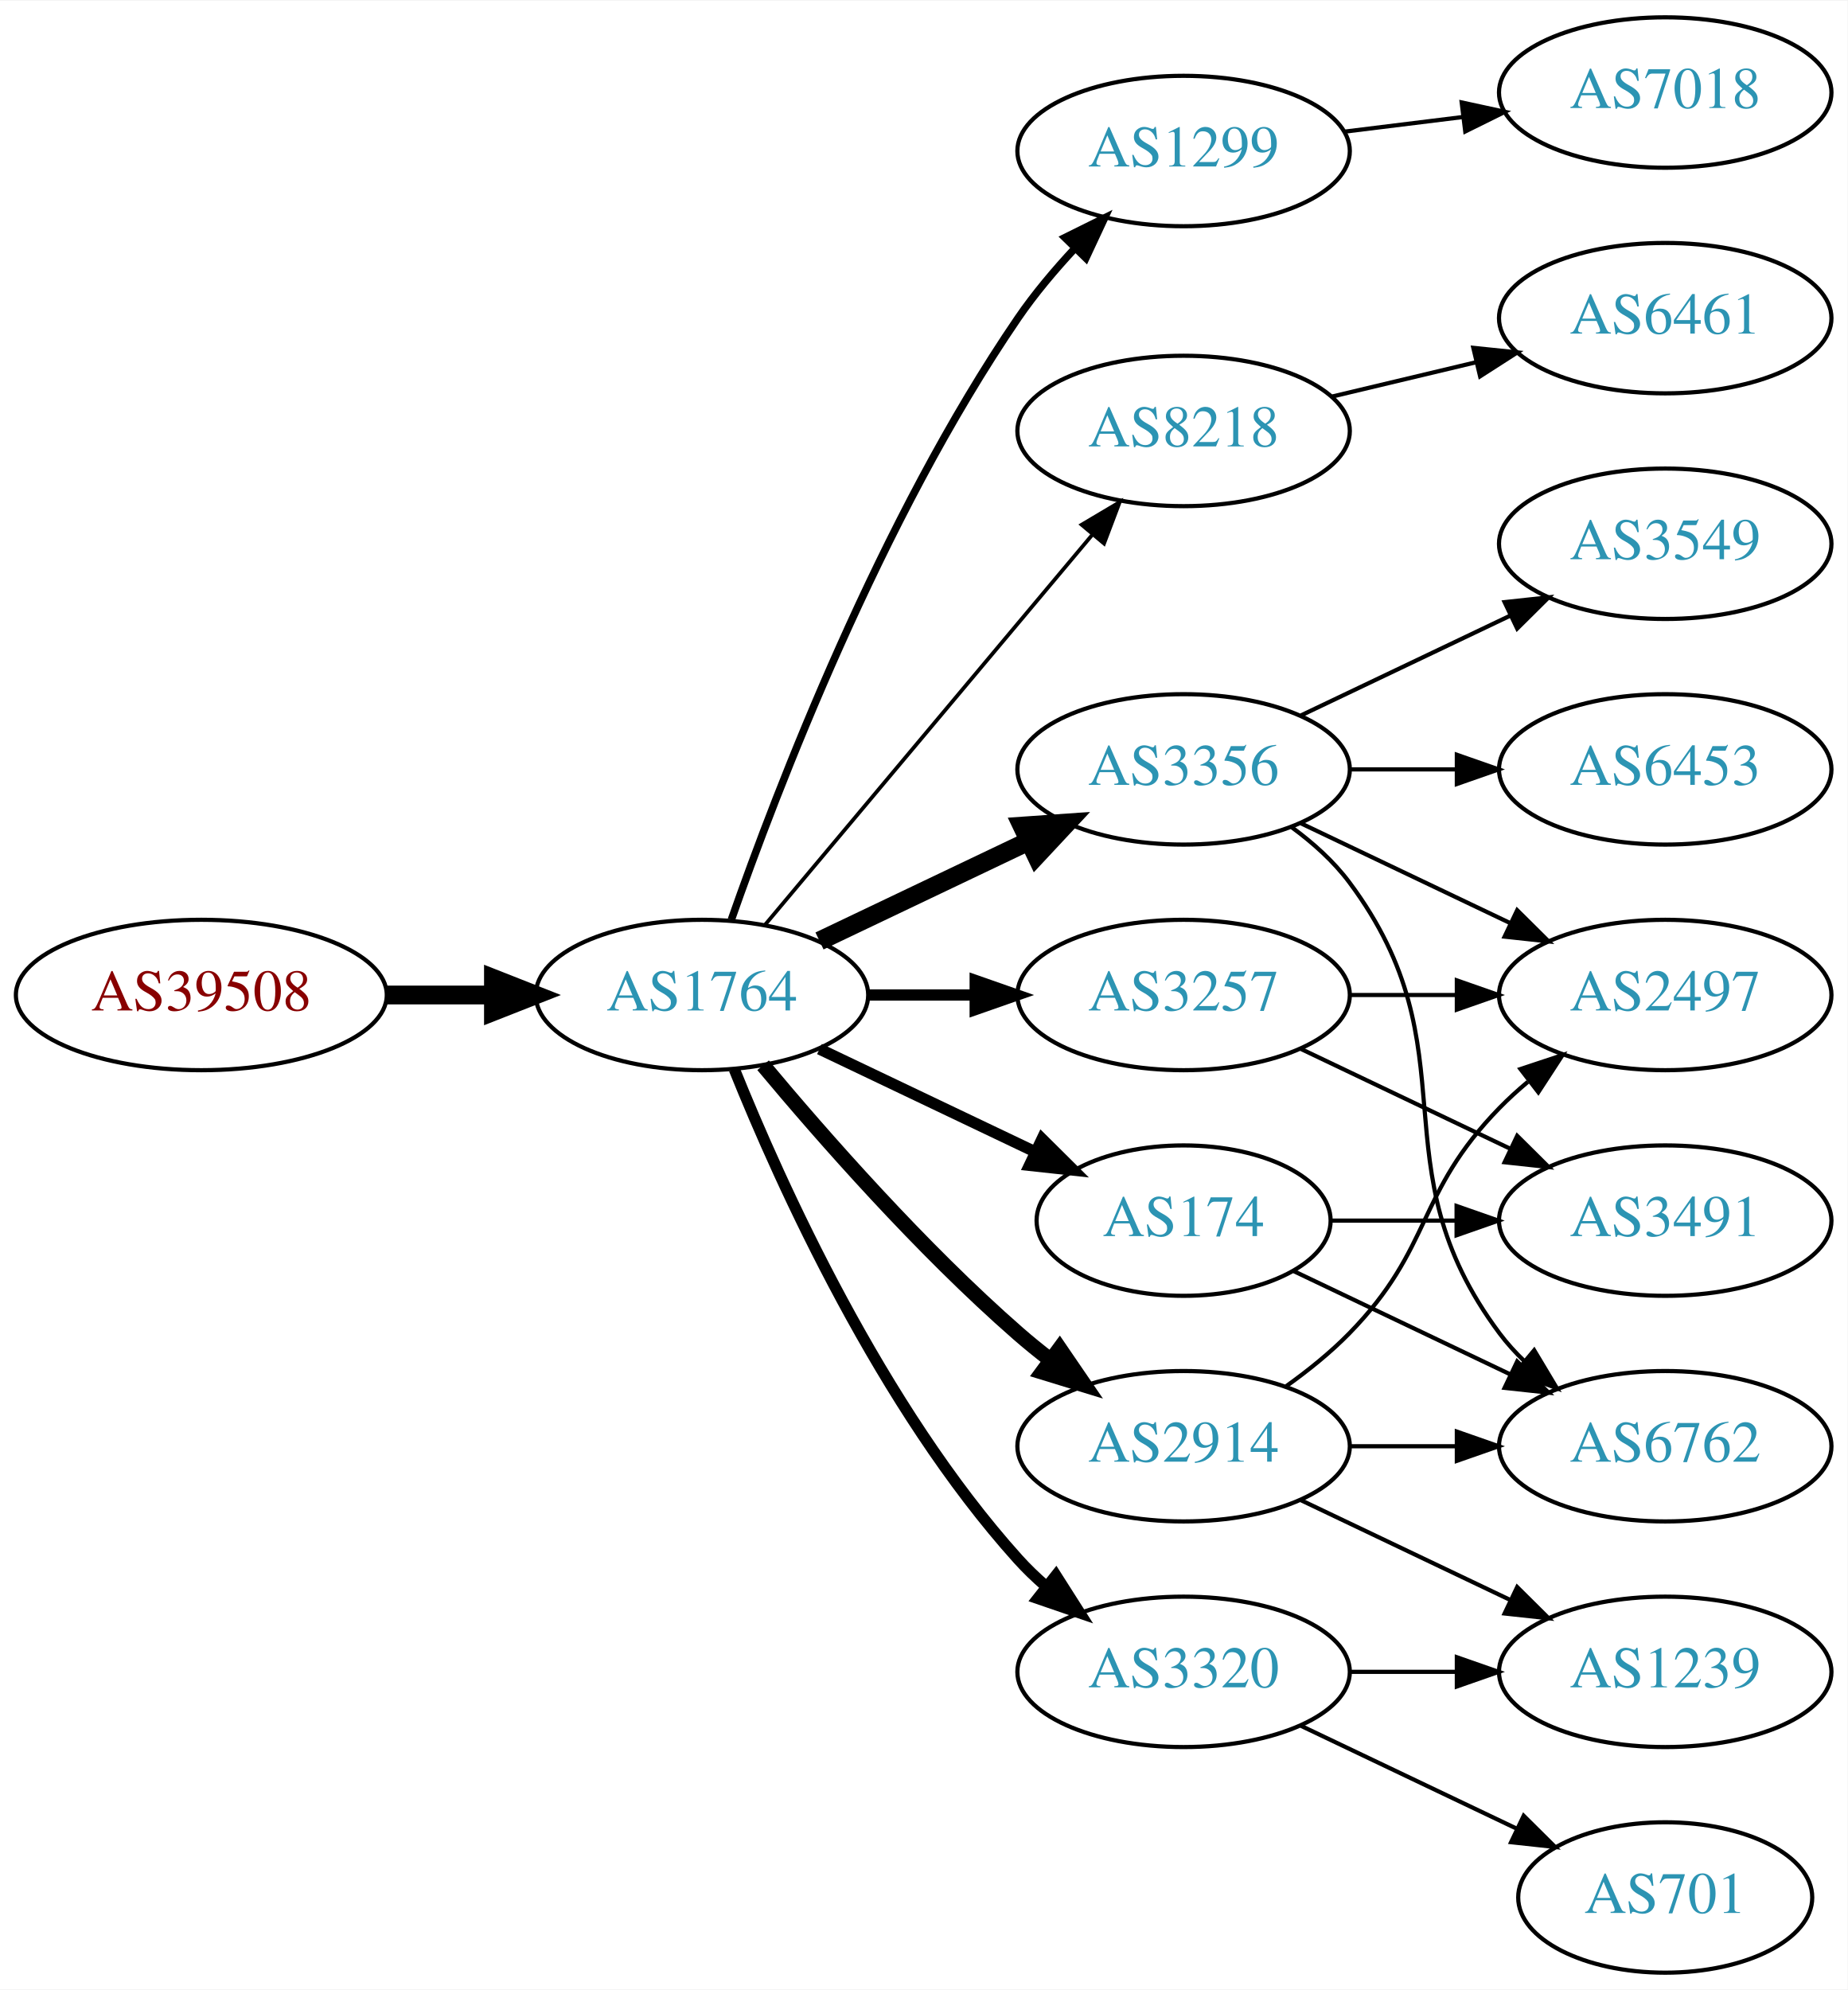
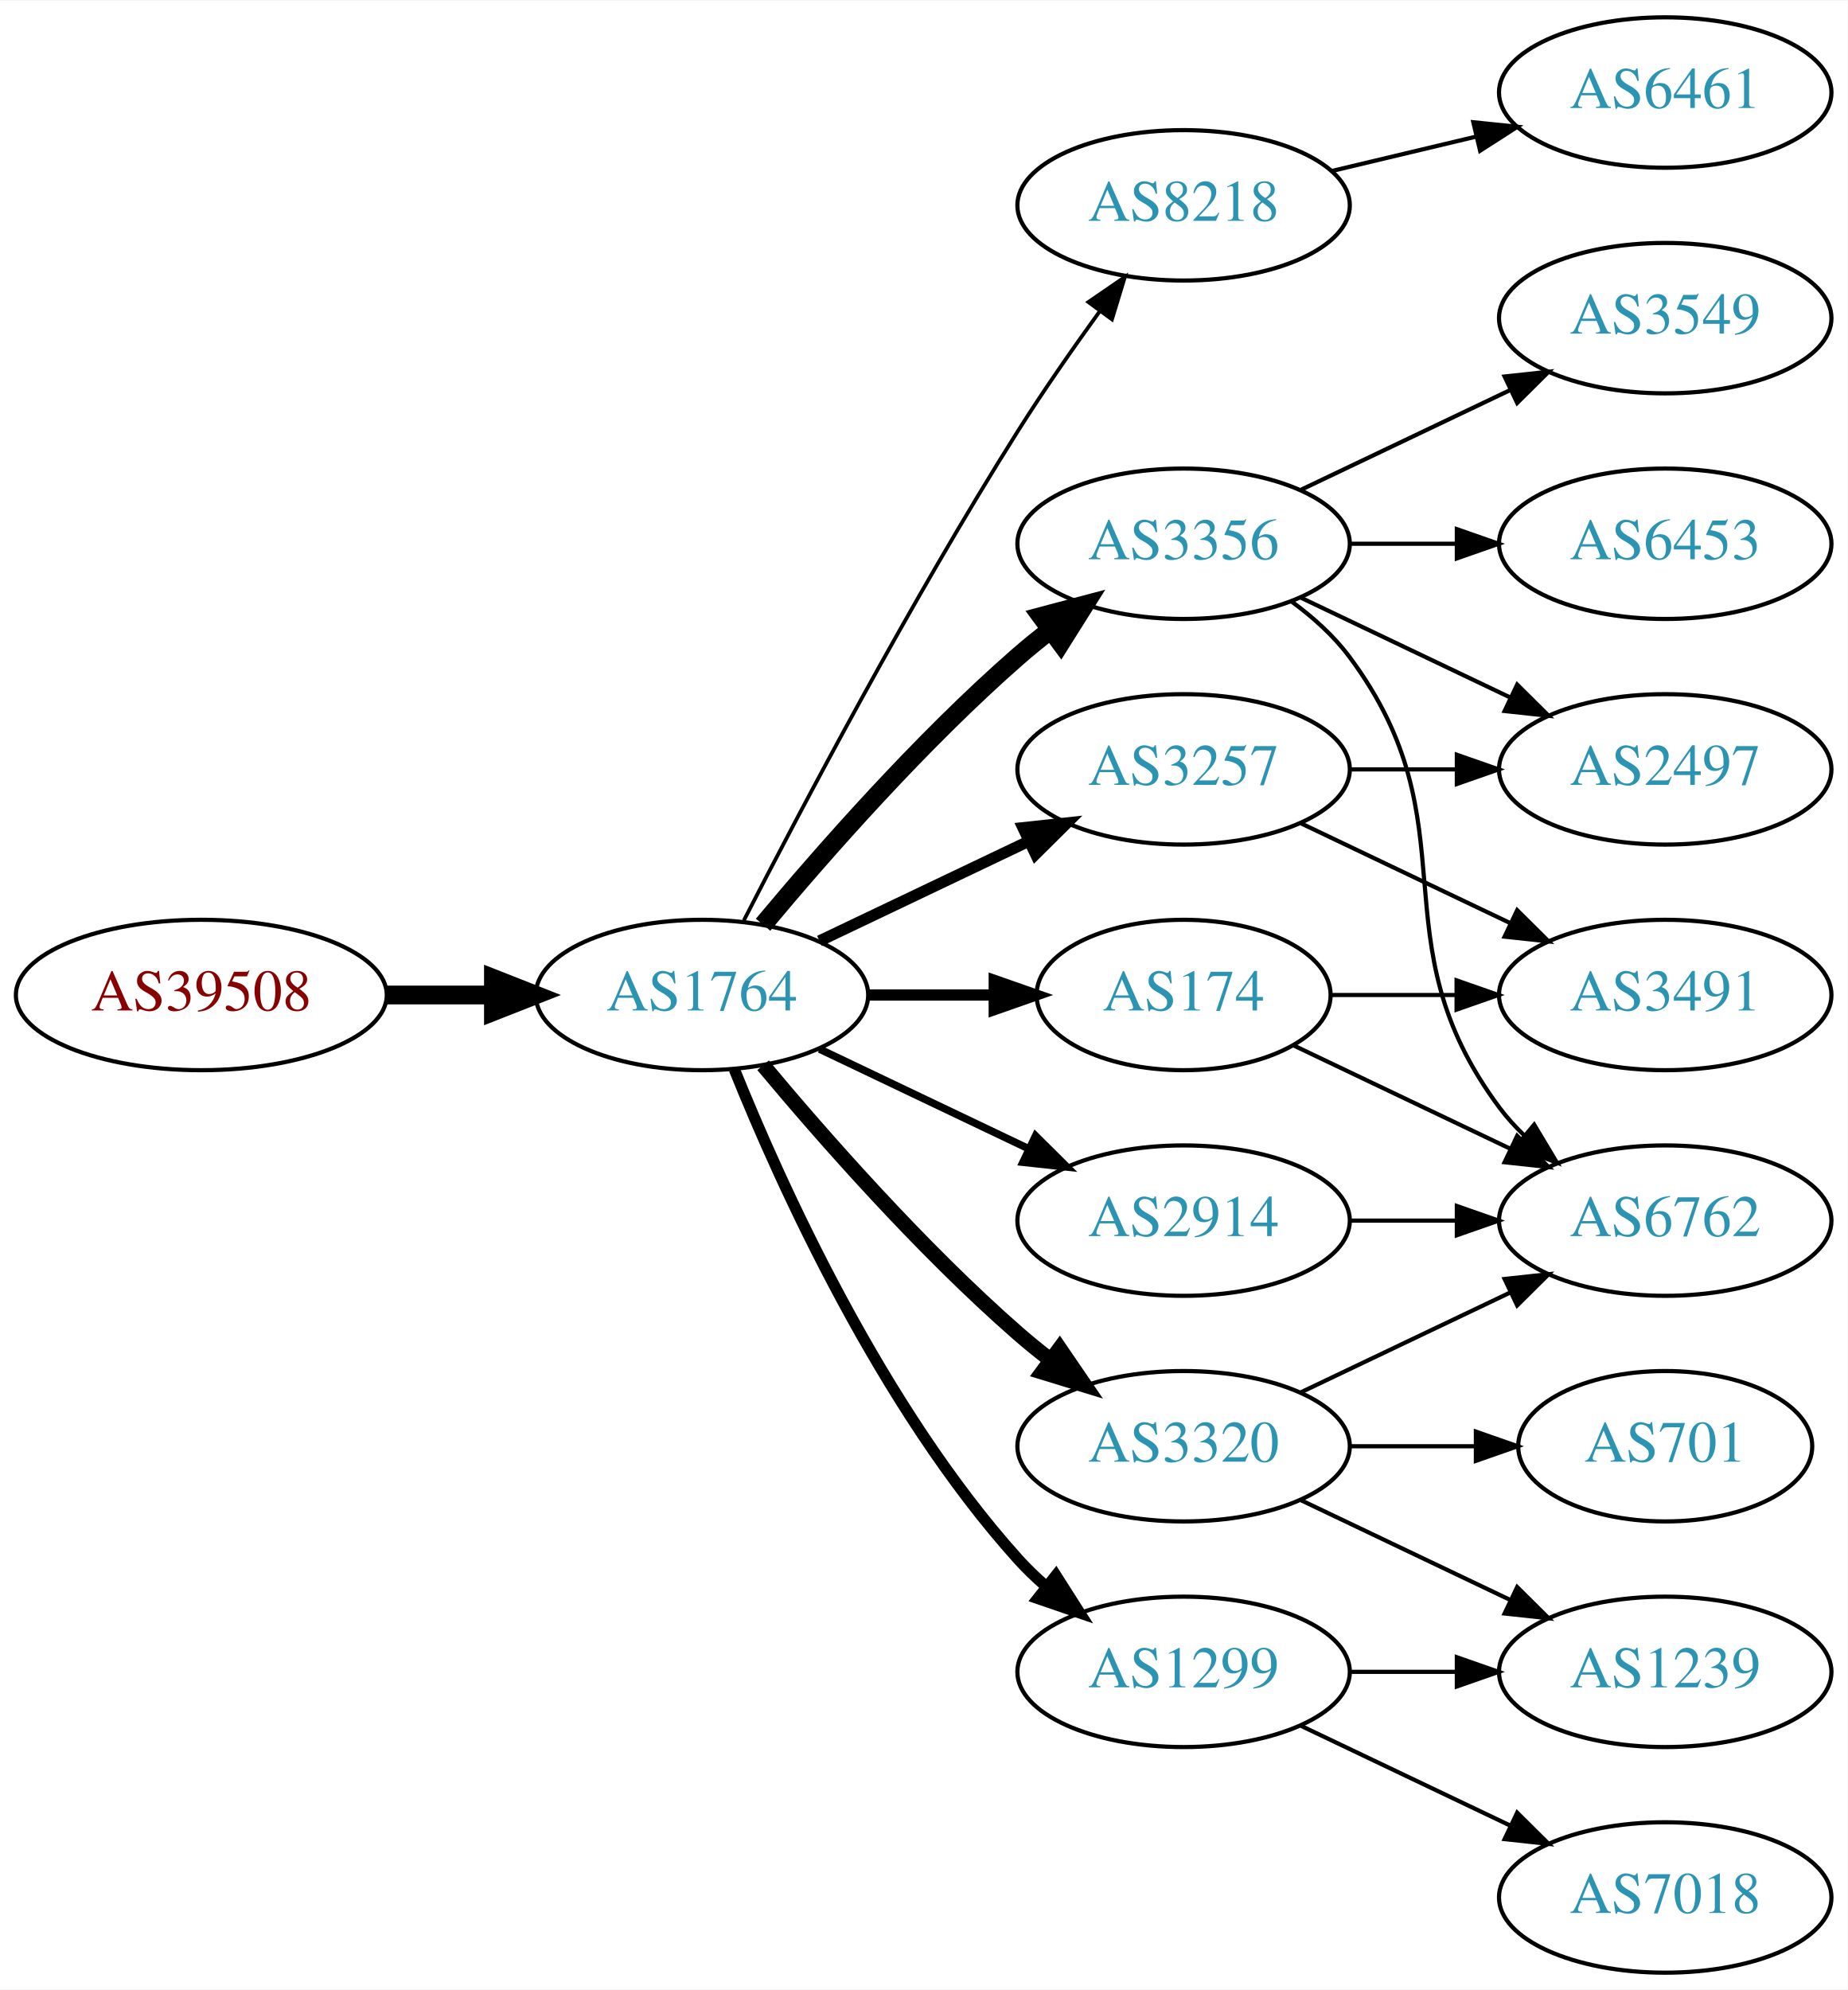
<svg xmlns="http://www.w3.org/2000/svg" xmlns:xlink="http://www.w3.org/1999/xlink" width="442pt" height="476pt" viewBox="0.00 0.00 442.27 476.00">
  <g id="graph0" class="graph" transform="scale(1 1) rotate(0) translate(4 472)">
    <polygon fill="white" stroke="none" points="-4,4 -4,-472 438.271,-472 438.271,4 -4,4" />
    <g id="node1" class="node">
      <g id="a_node1">
        <a xlink:href="/asn/39508" xlink:title="AS39508 ~ AXIANS ICT Austria GmbH [AT]">
          <ellipse fill="#ffffff" stroke="black" cx="44.196" cy="-234" rx="44.393" ry="18" />
          <text text-anchor="middle" x="44.196" y="-230.3" font-family="Times,serif" font-size="14.00" fill="#880000">AS39508</text>
        </a>
      </g>
    </g>
    <g id="node2" class="node">
      <g id="a_node2">
        <a xlink:href="/asn/1764" xlink:title="AS1764 ~ NEXTLAYER-AS [AT]">
          <ellipse fill="#ffffff" stroke="black" cx="164.039" cy="-234" rx="39.794" ry="18" />
          <text text-anchor="middle" x="164.039" y="-230.3" font-family="Times,serif" font-size="14.00" fill="#2c94b3">AS1764</text>
        </a>
      </g>
    </g>
    <g id="edge1" class="edge">
      <path fill="none" stroke="black" stroke-width="4.5" d="M88.407,-234C96.72,-234 105.482,-234 113.965,-234" />
      <polygon fill="black" stroke="black" stroke-width="4.5" points="114.123,-237.938 124.123,-234 114.123,-230.063 114.123,-237.938" />
    </g>
    <g id="node3" class="node">
      <g id="a_node3">
-         <a xlink:href="/asn/1299" xlink:title="AS1299 ~ Telia Carrier [EU]">
-           <ellipse fill="#ffffff" stroke="black" cx="279.332" cy="-436" rx="39.794" ry="18" />
-           <text text-anchor="middle" x="279.332" y="-432.3" font-family="Times,serif" font-size="14.00" fill="#2c94b3">AS1299</text>
+         <a xlink:href="/asn/8218" xlink:title="AS8218 ~ legacy Neotelecoms [FR]">
+           <ellipse fill="#ffffff" stroke="black" cx="279.332" cy="-423" rx="39.794" ry="18" />
+           <text text-anchor="middle" x="279.332" y="-419.3" font-family="Times,serif" font-size="14.00" fill="#2c94b3">AS8218</text>
        </a>
      </g>
    </g>
    <g id="edge2" class="edge">
-       <path fill="none" stroke="black" stroke-width="1.8" d="M171.083,-252.048C181.965,-283.106 206.813,-347.95 239.685,-396 243.641,-401.783 248.46,-407.501 253.334,-412.727" />
-       <polygon fill="black" stroke="black" stroke-width="1.8" points="250.929,-415.274 260.421,-419.981 255.936,-410.382 250.929,-415.274" />
+       <path fill="none" stroke="black" stroke-width="0.9" d="M174.065,-251.852C187.501,-278.055 213.95,-328.237 239.685,-369 245.748,-378.604 252.868,-388.813 259.333,-397.739" />
+       <polygon fill="black" stroke="black" stroke-width="0.9" points="256.54,-399.848 265.276,-405.843 262.185,-395.709 256.54,-399.848" />
    </g>
    <g id="node4" class="node">
      <g id="a_node4">
-         <a xlink:href="/asn/8218" xlink:title="AS8218 ~ legacy Neotelecoms [FR]">
-           <ellipse fill="#ffffff" stroke="black" cx="279.332" cy="-369" rx="39.794" ry="18" />
-           <text text-anchor="middle" x="279.332" y="-365.3" font-family="Times,serif" font-size="14.00" fill="#2c94b3">AS8218</text>
+         <a xlink:href="/asn/3356" xlink:title="AS3356 ~ Level 3 Parent, LLC [US]">
+           <ellipse fill="#ffffff" stroke="black" cx="279.332" cy="-342" rx="39.794" ry="18" />
+           <text text-anchor="middle" x="279.332" y="-338.3" font-family="Times,serif" font-size="14.00" fill="#2c94b3">AS3356</text>
        </a>
      </g>
    </g>
    <g id="edge3" class="edge">
-       <path fill="none" stroke="black" stroke-width="0.9" d="M179.158,-250.825C198.833,-274.269 234.637,-316.934 257.415,-344.076" />
-       <polygon fill="black" stroke="black" stroke-width="0.9" points="254.925,-346.553 264.034,-351.963 260.287,-342.053 254.925,-346.553" />
+       <path fill="none" stroke="black" stroke-width="4.5" d="M178.669,-250.817C192.951,-267.929 216.498,-294.745 239.685,-315 242.151,-317.154 244.789,-319.294 247.487,-321.372" />
+       <polygon fill="black" stroke="black" stroke-width="4.5" points="245.252,-324.616 255.641,-327.37 249.919,-318.273 245.252,-324.616" />
    </g>
    <g id="node5" class="node">
      <g id="a_node5">
-         <a xlink:href="/asn/2914" xlink:title="AS2914 ~ NTT America, Inc. [US]">
-           <ellipse fill="#ffffff" stroke="black" cx="279.332" cy="-126" rx="39.794" ry="18" />
-           <text text-anchor="middle" x="279.332" y="-122.3" font-family="Times,serif" font-size="14.00" fill="#2c94b3">AS2914</text>
+         <a xlink:href="/asn/3257" xlink:title="AS3257 ~ GTT [DE]">
+           <ellipse fill="#ffffff" stroke="black" cx="279.332" cy="-288" rx="39.794" ry="18" />
+           <text text-anchor="middle" x="279.332" y="-284.3" font-family="Times,serif" font-size="14.00" fill="#2c94b3">AS3257</text>
        </a>
      </g>
    </g>
    <g id="edge4" class="edge">
-       <path fill="none" stroke="black" stroke-width="3.6" d="M178.669,-217.183C192.951,-200.071 216.498,-173.255 239.685,-153 242.151,-150.846 244.789,-148.706 247.487,-146.628" />
-       <polygon fill="black" stroke="black" stroke-width="3.6" points="249.66,-149.375 255.641,-140.63 245.512,-143.736 249.66,-149.375" />
+       <path fill="none" stroke="black" stroke-width="2.7" d="M192.175,-246.934C207.169,-254.081 225.99,-263.052 242.213,-270.785" />
+       <polygon fill="black" stroke="black" stroke-width="2.7" points="240.884,-274.028 251.417,-275.171 243.895,-267.709 240.884,-274.028" />
    </g>
    <g id="node6" class="node">
      <g id="a_node6">
-         <a xlink:href="/asn/3356" xlink:title="AS3356 ~ Level 3 Parent, LLC [US]">
-           <ellipse fill="#ffffff" stroke="black" cx="279.332" cy="-288" rx="39.794" ry="18" />
-           <text text-anchor="middle" x="279.332" y="-284.3" font-family="Times,serif" font-size="14.00" fill="#2c94b3">AS3356</text>
+         <a xlink:href="/asn/174" xlink:title="AS174 ~ Cogent Communications [US]">
+           <ellipse fill="#ffffff" stroke="black" cx="279.332" cy="-234" rx="35.194" ry="18" />
+           <text text-anchor="middle" x="279.332" y="-230.3" font-family="Times,serif" font-size="14.00" fill="#2c94b3">AS174</text>
        </a>
      </g>
    </g>
    <g id="edge5" class="edge">
-       <path fill="none" stroke="black" stroke-width="4.5" d="M192.175,-246.934C207.169,-254.081 225.99,-263.052 242.213,-270.785" />
-       <polygon fill="black" stroke="black" stroke-width="4.5" points="240.695,-274.423 251.417,-275.171 244.084,-267.314 240.695,-274.423" />
+       <path fill="none" stroke="black" stroke-width="2.7" d="M203.711,-234C213.416,-234 223.907,-234 233.87,-234" />
+       <polygon fill="black" stroke="black" stroke-width="2.7" points="234.006,-237.5 244.006,-234 234.006,-230.5 234.006,-237.5" />
    </g>
    <g id="node7" class="node">
      <g id="a_node7">
-         <a xlink:href="/asn/3257" xlink:title="AS3257 ~ GTT [DE]">
-           <ellipse fill="#ffffff" stroke="black" cx="279.332" cy="-234" rx="39.794" ry="18" />
-           <text text-anchor="middle" x="279.332" y="-230.3" font-family="Times,serif" font-size="14.00" fill="#2c94b3">AS3257</text>
+         <a xlink:href="/asn/2914" xlink:title="AS2914 ~ NTT America, Inc. [US]">
+           <ellipse fill="#ffffff" stroke="black" cx="279.332" cy="-180" rx="39.794" ry="18" />
+           <text text-anchor="middle" x="279.332" y="-176.3" font-family="Times,serif" font-size="14.00" fill="#2c94b3">AS2914</text>
        </a>
      </g>
    </g>
    <g id="edge6" class="edge">
-       <path fill="none" stroke="black" stroke-width="2.7" d="M203.711,-234C211.914,-234 220.678,-234 229.21,-234" />
-       <polygon fill="black" stroke="black" stroke-width="2.7" points="229.449,-237.5 239.449,-234 229.449,-230.5 229.449,-237.5" />
+       <path fill="none" stroke="black" stroke-width="1.8" d="M192.175,-221.066C207.169,-213.919 225.99,-204.948 242.213,-197.215" />
+       <polygon fill="black" stroke="black" stroke-width="1.8" points="243.895,-200.291 251.417,-192.829 240.884,-193.972 243.895,-200.291" />
    </g>
    <g id="node8" class="node">
      <g id="a_node8">
        <a xlink:href="/asn/3320" xlink:title="AS3320 ~ DTAG [DE]">
+           <ellipse fill="#ffffff" stroke="black" cx="279.332" cy="-126" rx="39.794" ry="18" />
+           <text text-anchor="middle" x="279.332" y="-122.3" font-family="Times,serif" font-size="14.00" fill="#2c94b3">AS3320</text>
+         </a>
+       </g>
+     </g>
+     <g id="edge7" class="edge">
+       <path fill="none" stroke="black" stroke-width="3.6" d="M178.669,-217.183C192.951,-200.071 216.498,-173.255 239.685,-153 242.151,-150.846 244.789,-148.706 247.487,-146.628" />
+       <polygon fill="black" stroke="black" stroke-width="3.6" points="249.66,-149.375 255.641,-140.63 245.512,-143.736 249.66,-149.375" />
+     </g>
+     <g id="node9" class="node">
+       <g id="a_node9">
+         <a xlink:href="/asn/1299" xlink:title="AS1299 ~ Telia Carrier [EU]">
          <ellipse fill="#ffffff" stroke="black" cx="279.332" cy="-72" rx="39.794" ry="18" />
-           <text text-anchor="middle" x="279.332" y="-68.3" font-family="Times,serif" font-size="14.00" fill="#2c94b3">AS3320</text>
-         </a>
-       </g>
-     </g>
-     <g id="edge7" class="edge">
+           <text text-anchor="middle" x="279.332" y="-68.3" font-family="Times,serif" font-size="14.00" fill="#2c94b3">AS1299</text>
+         </a>
+       </g>
+     </g>
+     <g id="edge8" class="edge">
      <path fill="none" stroke="black" stroke-width="2.7" d="M171.786,-216.213C182.837,-188.757 206.891,-135.422 239.685,-99 241.688,-96.776 243.906,-94.637 246.239,-92.603" />
      <polygon fill="black" stroke="black" stroke-width="2.7" points="248.769,-95.065 254.458,-86.127 244.437,-89.567 248.769,-95.065" />
-     </g>
-     <g id="node9" class="node">
-       <g id="a_node9">
-         <a xlink:href="/asn/174" xlink:title="AS174 ~ Cogent Communications [US]">
-           <ellipse fill="#ffffff" stroke="black" cx="279.332" cy="-180" rx="35.194" ry="18" />
-           <text text-anchor="middle" x="279.332" y="-176.3" font-family="Times,serif" font-size="14.00" fill="#2c94b3">AS174</text>
-         </a>
-       </g>
-     </g>
-     <g id="edge8" class="edge">
-       <path fill="none" stroke="black" stroke-width="2.7" d="M192.175,-221.066C207.607,-213.71 227.092,-204.423 243.628,-196.541" />
-       <polygon fill="black" stroke="black" stroke-width="2.7" points="245.448,-199.551 252.969,-192.089 242.436,-193.232 245.448,-199.551" />
-     </g>
-     <g id="node18" class="node">
-       <g id="a_node18">
-         <a xlink:href="/asn/7018" xlink:title="AS7018 ~ AT&amp;T Services, Inc. [US]">
-           <ellipse fill="#ffffff" stroke="black" cx="394.625" cy="-450" rx="39.794" ry="18" />
-           <text text-anchor="middle" x="394.625" y="-446.3" font-family="Times,serif" font-size="14.00" fill="#2c94b3">AS7018</text>
-         </a>
-       </g>
-     </g>
-     <g id="edge23" class="edge">
-       <path fill="none" stroke="black" d="M317.742,-440.623C326.83,-441.746 336.667,-442.962 346.152,-444.134" />
-       <polygon fill="black" stroke="black" points="345.9,-447.629 356.254,-445.382 346.758,-440.682 345.9,-447.629" />
    </g>
    <g id="node10" class="node">
      <g id="a_node10">
        <a xlink:href="/asn/6461" xlink:title="AS6461 ~ Zayo Bandwidth [US]">
-           <ellipse fill="#ffffff" stroke="black" cx="394.625" cy="-396" rx="39.794" ry="18" />
-           <text text-anchor="middle" x="394.625" y="-392.3" font-family="Times,serif" font-size="14.00" fill="#2c94b3">AS6461</text>
+           <ellipse fill="#ffffff" stroke="black" cx="394.625" cy="-450" rx="39.794" ry="18" />
+           <text text-anchor="middle" x="394.625" y="-446.3" font-family="Times,serif" font-size="14.00" fill="#2c94b3">AS6461</text>
        </a>
      </g>
    </g>
    <g id="edge9" class="edge">
-       <path fill="none" stroke="black" d="M314.939,-377.248C325.81,-379.838 337.964,-382.735 349.407,-385.462" />
-       <polygon fill="black" stroke="black" points="348.69,-388.889 359.229,-387.803 350.313,-382.08 348.69,-388.889" />
+       <path fill="none" stroke="black" d="M314.939,-431.248C325.81,-433.838 337.964,-436.735 349.407,-439.462" />
+       <polygon fill="black" stroke="black" points="348.69,-442.889 359.229,-441.803 350.313,-436.08 348.69,-442.889" />
    </g>
    <g id="node11" class="node">
      <g id="a_node11">
        <a xlink:href="/asn/2497" xlink:title="AS2497 ~ Internet Initiative Japan Inc. [JP]">
-           <ellipse fill="#ffffff" stroke="black" cx="394.625" cy="-234" rx="39.794" ry="18" />
-           <text text-anchor="middle" x="394.625" y="-230.3" font-family="Times,serif" font-size="14.00" fill="#2c94b3">AS2497</text>
-         </a>
-       </g>
-     </g>
-     <g id="edge19" class="edge">
-       <path fill="none" stroke="black" d="M303.926,-140.389C309.182,-144.148 314.513,-148.437 318.978,-153 339.151,-173.617 334.806,-186.383 354.978,-207 357.071,-209.139 359.354,-211.218 361.731,-213.21" />
-       <polygon fill="black" stroke="black" points="359.974,-216.275 370.031,-219.611 364.249,-210.732 359.974,-216.275" />
+           <ellipse fill="#ffffff" stroke="black" cx="394.625" cy="-288" rx="39.794" ry="18" />
+           <text text-anchor="middle" x="394.625" y="-284.3" font-family="Times,serif" font-size="14.00" fill="#2c94b3">AS2497</text>
+         </a>
+       </g>
+     </g>
+     <g id="edge10" class="edge">
+       <path fill="none" stroke="black" d="M307.468,-329.066C322.462,-321.919 341.283,-312.948 357.506,-305.215" />
+       <polygon fill="black" stroke="black" points="359.188,-308.291 366.71,-300.829 356.177,-301.972 359.188,-308.291" />
    </g>
    <g id="node12" class="node">
      <g id="a_node12">
+         <a xlink:href="/asn/6453" xlink:title="AS6453 ~ TATA COMMUNICATIONS (AMERICA) INC [US]">
+           <ellipse fill="#ffffff" stroke="black" cx="394.625" cy="-342" rx="39.794" ry="18" />
+           <text text-anchor="middle" x="394.625" y="-338.3" font-family="Times,serif" font-size="14.00" fill="#2c94b3">AS6453</text>
+         </a>
+       </g>
+     </g>
+     <g id="edge11" class="edge">
+       <path fill="none" stroke="black" d="M319.004,-342C327.207,-342 335.971,-342 344.503,-342" />
+       <polygon fill="black" stroke="black" points="344.742,-345.5 354.742,-342 344.742,-338.5 344.742,-345.5" />
+     </g>
+     <g id="node13" class="node">
+       <g id="a_node13">
        <a xlink:href="/asn/6762" xlink:title="AS6762 ~ TELECOM ITALIA SPARKLE S.p.A. [IT]">
-           <ellipse fill="#ffffff" stroke="black" cx="394.625" cy="-126" rx="39.794" ry="18" />
-           <text text-anchor="middle" x="394.625" y="-122.3" font-family="Times,serif" font-size="14.00" fill="#2c94b3">AS6762</text>
-         </a>
-       </g>
+           <ellipse fill="#ffffff" stroke="black" cx="394.625" cy="-180" rx="39.794" ry="18" />
+           <text text-anchor="middle" x="394.625" y="-176.3" font-family="Times,serif" font-size="14.00" fill="#2c94b3">AS6762</text>
+         </a>
+       </g>
+     </g>
+     <g id="edge12" class="edge">
+       <path fill="none" stroke="black" d="M305.262,-328.118C310.338,-324.389 315.256,-319.984 318.978,-315 349.249,-274.458 324.707,-247.542 354.978,-207 356.723,-204.664 358.73,-202.455 360.893,-200.383" />
+       <polygon fill="black" stroke="black" points="363.253,-202.973 368.694,-193.882 358.771,-197.595 363.253,-202.973" />
+     </g>
+     <g id="node14" class="node">
+       <g id="a_node14">
+         <a xlink:href="/asn/3549" xlink:title="AS3549 ~ Level 3 Parent, LLC [US]">
+           <ellipse fill="#ffffff" stroke="black" cx="394.625" cy="-396" rx="39.794" ry="18" />
+           <text text-anchor="middle" x="394.625" y="-392.3" font-family="Times,serif" font-size="14.00" fill="#2c94b3">AS3549</text>
+         </a>
+       </g>
+     </g>
+     <g id="edge13" class="edge">
+       <path fill="none" stroke="black" d="M307.468,-354.934C322.462,-362.081 341.283,-371.052 357.506,-378.785" />
+       <polygon fill="black" stroke="black" points="356.177,-382.028 366.71,-383.171 359.188,-375.709 356.177,-382.028" />
+     </g>
+     <g id="edge14" class="edge">
+       <path fill="none" stroke="black" d="M319.004,-288C327.207,-288 335.971,-288 344.503,-288" />
+       <polygon fill="black" stroke="black" points="344.742,-291.5 354.742,-288 344.742,-284.5 344.742,-291.5" />
+     </g>
+     <g id="node15" class="node">
+       <g id="a_node15">
+         <a xlink:href="/asn/3491" xlink:title="AS3491 ~ PCCW Global, Inc. [US]">
+           <ellipse fill="#ffffff" stroke="black" cx="394.625" cy="-234" rx="39.794" ry="18" />
+           <text text-anchor="middle" x="394.625" y="-230.3" font-family="Times,serif" font-size="14.00" fill="#2c94b3">AS3491</text>
+         </a>
+       </g>
+     </g>
+     <g id="edge15" class="edge">
+       <path fill="none" stroke="black" d="M307.468,-275.066C322.462,-267.919 341.283,-258.948 357.506,-251.215" />
+       <polygon fill="black" stroke="black" points="359.188,-254.291 366.71,-246.829 356.177,-247.972 359.188,-254.291" />
+     </g>
+     <g id="edge16" class="edge">
+       <path fill="none" stroke="black" d="M305.757,-221.881C321.059,-214.587 340.783,-205.186 357.665,-197.14" />
+       <polygon fill="black" stroke="black" points="359.184,-200.293 366.705,-192.831 356.172,-193.974 359.184,-200.293" />
+     </g>
+     <g id="edge17" class="edge">
+       <path fill="none" stroke="black" d="M314.631,-234C324.008,-234 334.358,-234 344.393,-234" />
+       <polygon fill="black" stroke="black" points="344.681,-237.5 354.681,-234 344.681,-230.5 344.681,-237.5" />
+     </g>
+     <g id="edge18" class="edge">
+       <path fill="none" stroke="black" d="M319.004,-180C327.207,-180 335.971,-180 344.503,-180" />
+       <polygon fill="black" stroke="black" points="344.742,-183.5 354.742,-180 344.742,-176.5 344.742,-183.5" />
    </g>
    <g id="edge20" class="edge">
-       <path fill="none" stroke="black" d="M319.004,-126C327.207,-126 335.971,-126 344.503,-126" />
-       <polygon fill="black" stroke="black" points="344.742,-129.5 354.742,-126 344.742,-122.5 344.742,-129.5" />
+       <path fill="none" stroke="black" d="M307.468,-138.934C322.462,-146.081 341.283,-155.052 357.506,-162.785" />
+       <polygon fill="black" stroke="black" points="356.177,-166.028 366.71,-167.171 359.188,-159.709 356.177,-166.028" />
+     </g>
+     <g id="node16" class="node">
+       <g id="a_node16">
+         <a xlink:href="/asn/701" xlink:title="AS701 ~ UUNET [US]">
+           <ellipse fill="#ffffff" stroke="black" cx="394.625" cy="-126" rx="35.194" ry="18" />
+           <text text-anchor="middle" x="394.625" y="-122.3" font-family="Times,serif" font-size="14.00" fill="#2c94b3">AS701</text>
+         </a>
+       </g>
+     </g>
+     <g id="edge19" class="edge">
+       <path fill="none" stroke="black" d="M319.004,-126C328.709,-126 339.2,-126 349.163,-126" />
+       <polygon fill="black" stroke="black" points="349.299,-129.5 359.299,-126 349.299,-122.5 349.299,-129.5" />
    </g>
    <g id="node17" class="node">
      <g id="a_node17">
        <a xlink:href="/asn/1239" xlink:title="AS1239 ~ Sprint [US]">
          <ellipse fill="#ffffff" stroke="black" cx="394.625" cy="-72" rx="39.794" ry="18" />
          <text text-anchor="middle" x="394.625" y="-68.3" font-family="Times,serif" font-size="14.00" fill="#2c94b3">AS1239</text>
        </a>
      </g>
    </g>
-     <g id="edge18" class="edge">
+     <g id="edge21" class="edge">
      <path fill="none" stroke="black" d="M307.468,-113.066C322.462,-105.919 341.283,-96.948 357.506,-89.215" />
      <polygon fill="black" stroke="black" points="359.188,-92.291 366.71,-84.829 356.177,-85.972 359.188,-92.291" />
    </g>
-     <g id="edge10" class="edge">
-       <path fill="none" stroke="black" d="M307.468,-275.066C322.462,-267.919 341.283,-258.948 357.506,-251.215" />
-       <polygon fill="black" stroke="black" points="359.188,-254.291 366.71,-246.829 356.177,-247.972 359.188,-254.291" />
-     </g>
-     <g id="edge11" class="edge">
-       <path fill="none" stroke="black" d="M305.262,-274.118C310.338,-270.389 315.256,-265.984 318.978,-261 349.249,-220.458 324.707,-193.542 354.978,-153 356.723,-150.664 358.73,-148.455 360.893,-146.383" />
-       <polygon fill="black" stroke="black" points="363.253,-148.973 368.694,-139.882 358.771,-143.595 363.253,-148.973" />
-     </g>
-     <g id="node13" class="node">
-       <g id="a_node13">
-         <a xlink:href="/asn/6453" xlink:title="AS6453 ~ TATA COMMUNICATIONS (AMERICA) INC [US]">
-           <ellipse fill="#ffffff" stroke="black" cx="394.625" cy="-288" rx="39.794" ry="18" />
-           <text text-anchor="middle" x="394.625" y="-284.3" font-family="Times,serif" font-size="14.00" fill="#2c94b3">AS6453</text>
-         </a>
-       </g>
-     </g>
-     <g id="edge12" class="edge">
-       <path fill="none" stroke="black" d="M319.004,-288C327.207,-288 335.971,-288 344.503,-288" />
-       <polygon fill="black" stroke="black" points="344.742,-291.5 354.742,-288 344.742,-284.5 344.742,-291.5" />
-     </g>
-     <g id="node14" class="node">
-       <g id="a_node14">
-         <a xlink:href="/asn/3549" xlink:title="AS3549 ~ Level 3 Parent, LLC [US]">
-           <ellipse fill="#ffffff" stroke="black" cx="394.625" cy="-342" rx="39.794" ry="18" />
-           <text text-anchor="middle" x="394.625" y="-338.3" font-family="Times,serif" font-size="14.00" fill="#2c94b3">AS3549</text>
-         </a>
-       </g>
-     </g>
-     <g id="edge13" class="edge">
-       <path fill="none" stroke="black" d="M307.468,-300.934C322.462,-308.081 341.283,-317.052 357.506,-324.785" />
-       <polygon fill="black" stroke="black" points="356.177,-328.028 366.71,-329.171 359.188,-321.709 356.177,-328.028" />
-     </g>
-     <g id="edge14" class="edge">
-       <path fill="none" stroke="black" d="M319.004,-234C327.207,-234 335.971,-234 344.503,-234" />
-       <polygon fill="black" stroke="black" points="344.742,-237.5 354.742,-234 344.742,-230.5 344.742,-237.5" />
-     </g>
-     <g id="node15" class="node">
-       <g id="a_node15">
-         <a xlink:href="/asn/3491" xlink:title="AS3491 ~ PCCW Global, Inc. [US]">
-           <ellipse fill="#ffffff" stroke="black" cx="394.625" cy="-180" rx="39.794" ry="18" />
-           <text text-anchor="middle" x="394.625" y="-176.3" font-family="Times,serif" font-size="14.00" fill="#2c94b3">AS3491</text>
-         </a>
-       </g>
-     </g>
-     <g id="edge15" class="edge">
-       <path fill="none" stroke="black" d="M307.468,-221.066C322.462,-213.919 341.283,-204.948 357.506,-197.215" />
-       <polygon fill="black" stroke="black" points="359.188,-200.291 366.71,-192.829 356.177,-193.972 359.188,-200.291" />
-     </g>
-     <g id="node16" class="node">
-       <g id="a_node16">
-         <a xlink:href="/asn/701" xlink:title="AS701 ~ UUNET [US]">
-           <ellipse fill="#ffffff" stroke="black" cx="394.625" cy="-18" rx="35.194" ry="18" />
-           <text text-anchor="middle" x="394.625" y="-14.3" font-family="Times,serif" font-size="14.00" fill="#2c94b3">AS701</text>
-         </a>
-       </g>
-     </g>
-     <g id="edge16" class="edge">
-       <path fill="none" stroke="black" d="M307.468,-59.066C322.9,-51.71 342.385,-42.423 358.92,-34.541" />
-       <polygon fill="black" stroke="black" points="360.741,-37.551 368.262,-30.089 357.729,-31.232 360.741,-37.551" />
-     </g>
-     <g id="edge17" class="edge">
+     <g id="edge23" class="edge">
      <path fill="none" stroke="black" d="M319.004,-72C327.207,-72 335.971,-72 344.503,-72" />
      <polygon fill="black" stroke="black" points="344.742,-75.5 354.742,-72 344.742,-68.5 344.742,-75.5" />
    </g>
-     <g id="edge21" class="edge">
-       <path fill="none" stroke="black" d="M305.757,-167.881C321.059,-160.587 340.783,-151.186 357.665,-143.14" />
-       <polygon fill="black" stroke="black" points="359.184,-146.293 366.705,-138.831 356.172,-139.974 359.184,-146.293" />
+     <g id="node18" class="node">
+       <g id="a_node18">
+         <a xlink:href="/asn/7018" xlink:title="AS7018 ~ AT&amp;T Services, Inc. [US]">
+           <ellipse fill="#ffffff" stroke="black" cx="394.625" cy="-18" rx="39.794" ry="18" />
+           <text text-anchor="middle" x="394.625" y="-14.3" font-family="Times,serif" font-size="14.00" fill="#2c94b3">AS7018</text>
+         </a>
+       </g>
    </g>
    <g id="edge22" class="edge">
-       <path fill="none" stroke="black" d="M314.631,-180C324.008,-180 334.358,-180 344.393,-180" />
-       <polygon fill="black" stroke="black" points="344.681,-183.5 354.681,-180 344.681,-176.5 344.681,-183.5" />
+       <path fill="none" stroke="black" d="M307.468,-59.066C322.462,-51.919 341.283,-42.948 357.506,-35.215" />
+       <polygon fill="black" stroke="black" points="359.188,-38.291 366.71,-30.829 356.177,-31.972 359.188,-38.291" />
    </g>
  </g>
</svg>
